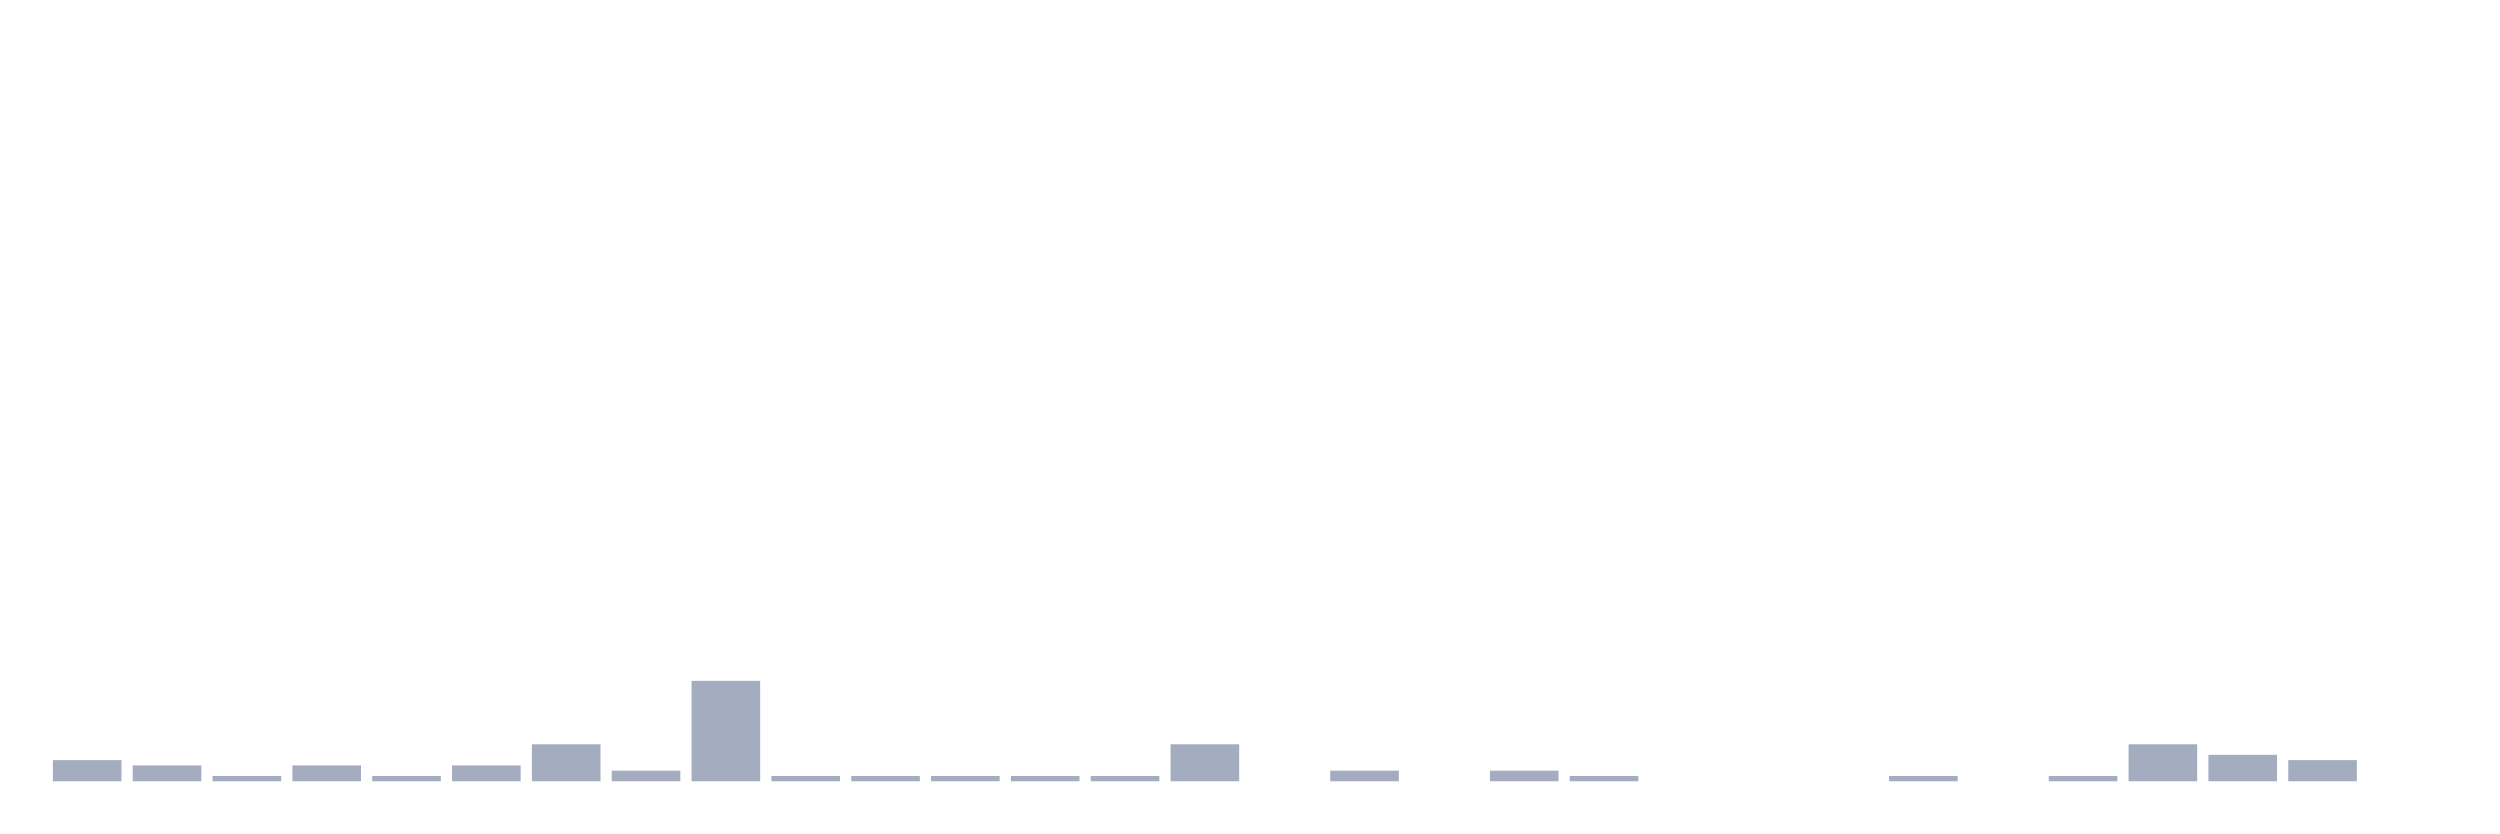
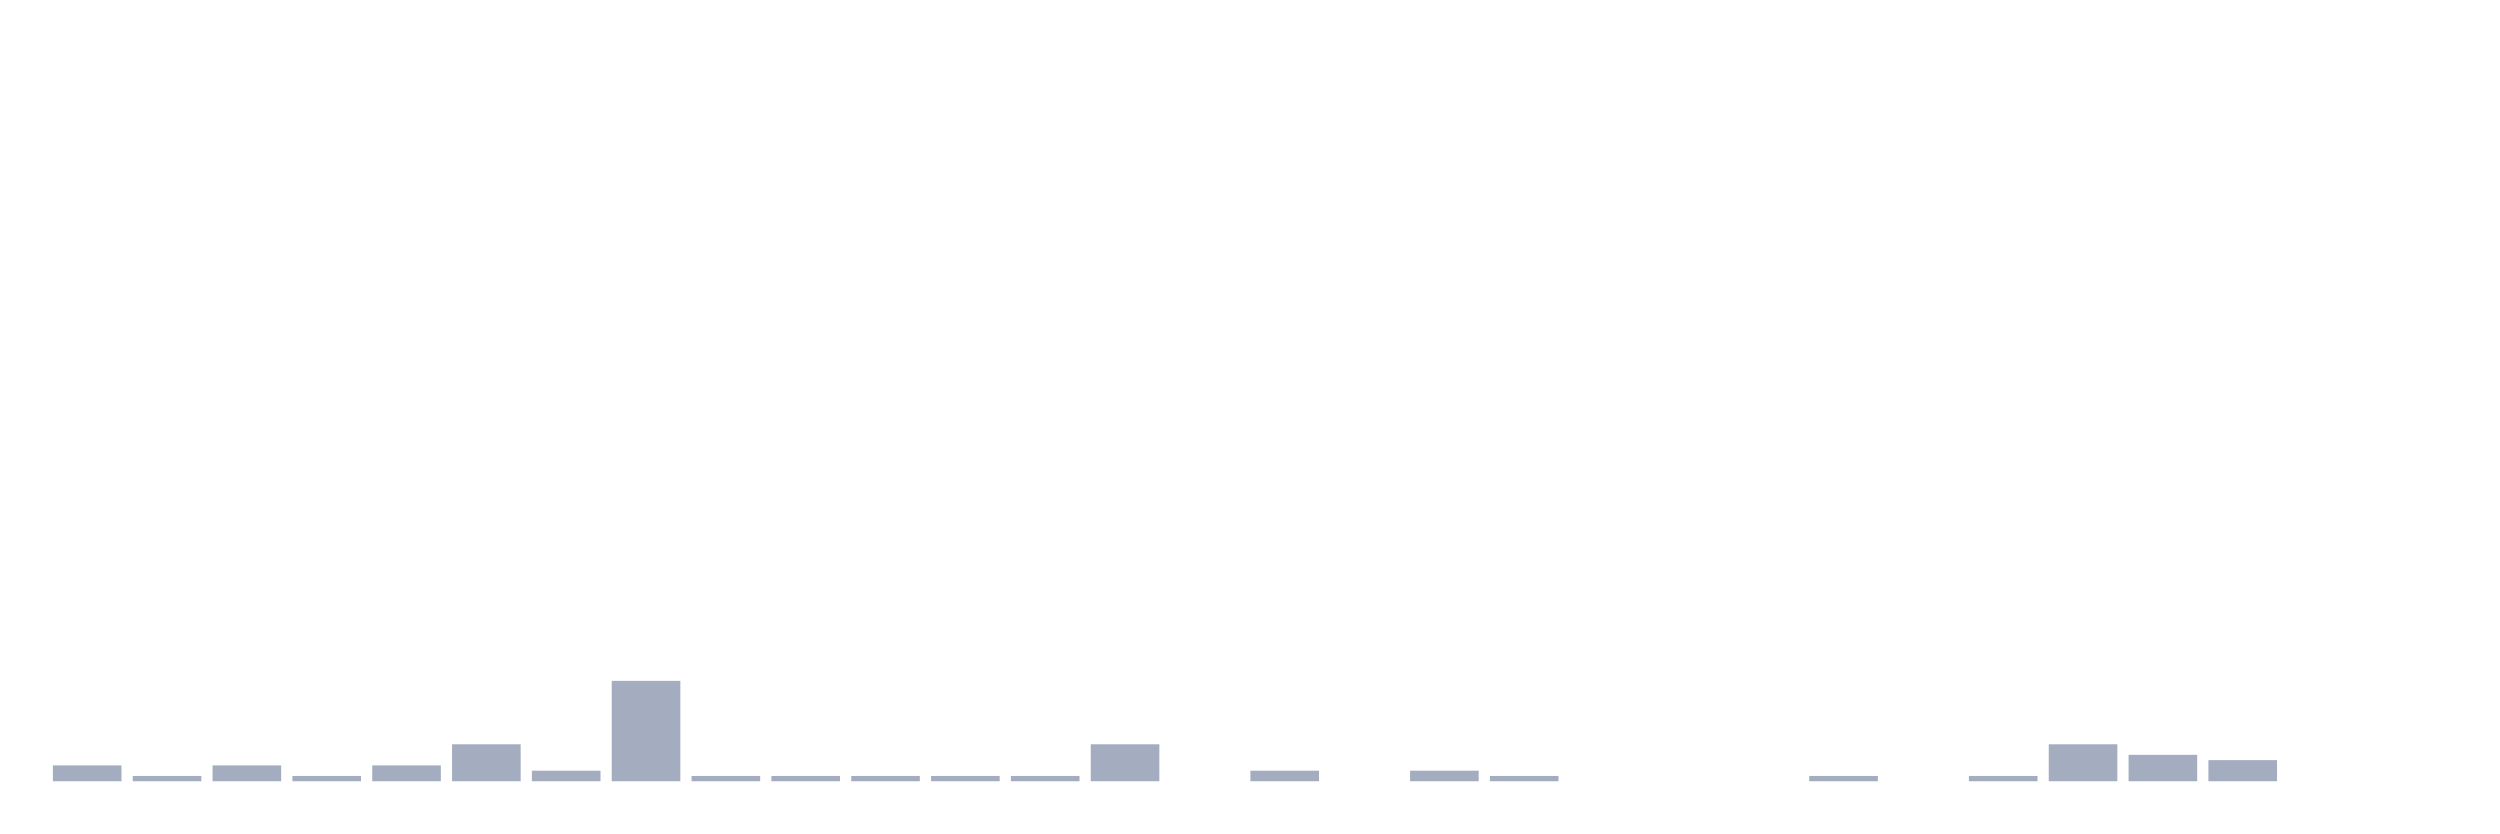
<svg xmlns="http://www.w3.org/2000/svg" viewBox="0 0 480 160">
  <g transform="translate(10,10)">
-     <rect class="bar" x="0.153" width="13.175" y="135.942" height="4.058" fill="rgb(164,173,192)" />
-     <rect class="bar" x="15.482" width="13.175" y="136.957" height="3.043" fill="rgb(164,173,192)" />
-     <rect class="bar" x="30.81" width="13.175" y="138.986" height="1.014" fill="rgb(164,173,192)" />
-     <rect class="bar" x="46.138" width="13.175" y="136.957" height="3.043" fill="rgb(164,173,192)" />
-     <rect class="bar" x="61.466" width="13.175" y="138.986" height="1.014" fill="rgb(164,173,192)" />
-     <rect class="bar" x="76.794" width="13.175" y="136.957" height="3.043" fill="rgb(164,173,192)" />
-     <rect class="bar" x="92.123" width="13.175" y="132.899" height="7.101" fill="rgb(164,173,192)" />
-     <rect class="bar" x="107.451" width="13.175" y="137.971" height="2.029" fill="rgb(164,173,192)" />
-     <rect class="bar" x="122.779" width="13.175" y="120.725" height="19.275" fill="rgb(164,173,192)" />
+     <rect class="bar" x="0.153" width="13.175" y="136.957" height="3.043" fill="rgb(164,173,192)" />
+     <rect class="bar" x="15.482" width="13.175" y="138.986" height="1.014" fill="rgb(164,173,192)" />
+     <rect class="bar" x="30.81" width="13.175" y="136.957" height="3.043" fill="rgb(164,173,192)" />
+     <rect class="bar" x="46.138" width="13.175" y="138.986" height="1.014" fill="rgb(164,173,192)" />
+     <rect class="bar" x="61.466" width="13.175" y="136.957" height="3.043" fill="rgb(164,173,192)" />
+     <rect class="bar" x="76.794" width="13.175" y="132.899" height="7.101" fill="rgb(164,173,192)" />
+     <rect class="bar" x="92.123" width="13.175" y="137.971" height="2.029" fill="rgb(164,173,192)" />
+     <rect class="bar" x="107.451" width="13.175" y="120.725" height="19.275" fill="rgb(164,173,192)" />
+     <rect class="bar" x="122.779" width="13.175" y="138.986" height="1.014" fill="rgb(164,173,192)" />
    <rect class="bar" x="138.107" width="13.175" y="138.986" height="1.014" fill="rgb(164,173,192)" />
    <rect class="bar" x="153.436" width="13.175" y="138.986" height="1.014" fill="rgb(164,173,192)" />
    <rect class="bar" x="168.764" width="13.175" y="138.986" height="1.014" fill="rgb(164,173,192)" />
    <rect class="bar" x="184.092" width="13.175" y="138.986" height="1.014" fill="rgb(164,173,192)" />
-     <rect class="bar" x="199.42" width="13.175" y="138.986" height="1.014" fill="rgb(164,173,192)" />
-     <rect class="bar" x="214.748" width="13.175" y="132.899" height="7.101" fill="rgb(164,173,192)" />
-     <rect class="bar" x="230.077" width="13.175" y="140" height="0" fill="rgb(164,173,192)" />
-     <rect class="bar" x="245.405" width="13.175" y="137.971" height="2.029" fill="rgb(164,173,192)" />
-     <rect class="bar" x="260.733" width="13.175" y="140" height="0" fill="rgb(164,173,192)" />
-     <rect class="bar" x="276.061" width="13.175" y="137.971" height="2.029" fill="rgb(164,173,192)" />
-     <rect class="bar" x="291.39" width="13.175" y="138.986" height="1.014" fill="rgb(164,173,192)" />
+     <rect class="bar" x="199.42" width="13.175" y="132.899" height="7.101" fill="rgb(164,173,192)" />
+     <rect class="bar" x="214.748" width="13.175" y="140" height="0" fill="rgb(164,173,192)" />
+     <rect class="bar" x="230.077" width="13.175" y="137.971" height="2.029" fill="rgb(164,173,192)" />
+     <rect class="bar" x="245.405" width="13.175" y="140" height="0" fill="rgb(164,173,192)" />
+     <rect class="bar" x="260.733" width="13.175" y="137.971" height="2.029" fill="rgb(164,173,192)" />
+     <rect class="bar" x="276.061" width="13.175" y="138.986" height="1.014" fill="rgb(164,173,192)" />
+     <rect class="bar" x="291.39" width="13.175" y="140" height="0" fill="rgb(164,173,192)" />
    <rect class="bar" x="306.718" width="13.175" y="140" height="0" fill="rgb(164,173,192)" />
    <rect class="bar" x="322.046" width="13.175" y="140" height="0" fill="rgb(164,173,192)" />
-     <rect class="bar" x="337.374" width="13.175" y="140" height="0" fill="rgb(164,173,192)" />
-     <rect class="bar" x="352.702" width="13.175" y="138.986" height="1.014" fill="rgb(164,173,192)" />
-     <rect class="bar" x="368.031" width="13.175" y="140" height="0" fill="rgb(164,173,192)" />
-     <rect class="bar" x="383.359" width="13.175" y="138.986" height="1.014" fill="rgb(164,173,192)" />
-     <rect class="bar" x="398.687" width="13.175" y="132.899" height="7.101" fill="rgb(164,173,192)" />
-     <rect class="bar" x="414.015" width="13.175" y="134.928" height="5.072" fill="rgb(164,173,192)" />
-     <rect class="bar" x="429.344" width="13.175" y="135.942" height="4.058" fill="rgb(164,173,192)" />
+     <rect class="bar" x="337.374" width="13.175" y="138.986" height="1.014" fill="rgb(164,173,192)" />
+     <rect class="bar" x="352.702" width="13.175" y="140" height="0" fill="rgb(164,173,192)" />
+     <rect class="bar" x="368.031" width="13.175" y="138.986" height="1.014" fill="rgb(164,173,192)" />
+     <rect class="bar" x="383.359" width="13.175" y="132.899" height="7.101" fill="rgb(164,173,192)" />
+     <rect class="bar" x="398.687" width="13.175" y="134.928" height="5.072" fill="rgb(164,173,192)" />
+     <rect class="bar" x="414.015" width="13.175" y="135.942" height="4.058" fill="rgb(164,173,192)" />
+     <rect class="bar" x="429.344" width="13.175" y="140" height="0" fill="rgb(164,173,192)" />
    <rect class="bar" x="444.672" width="13.175" y="140" height="0" fill="rgb(164,173,192)" />
  </g>
</svg>
